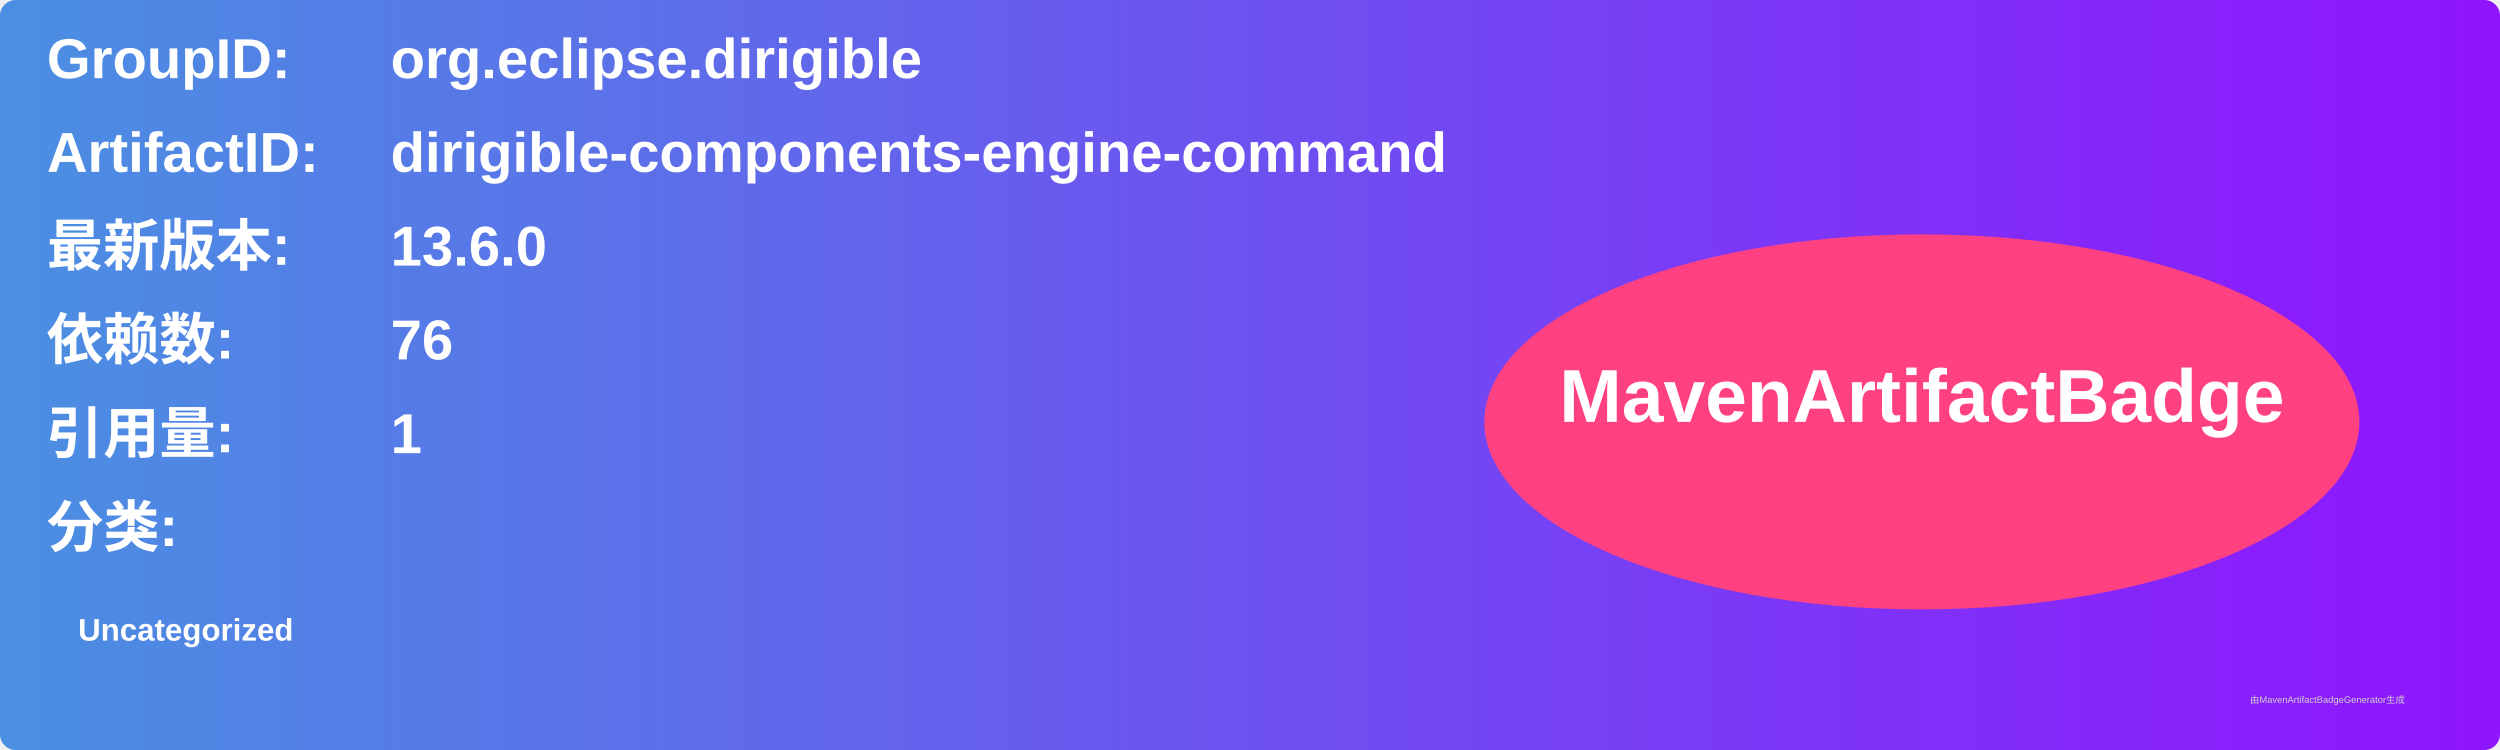
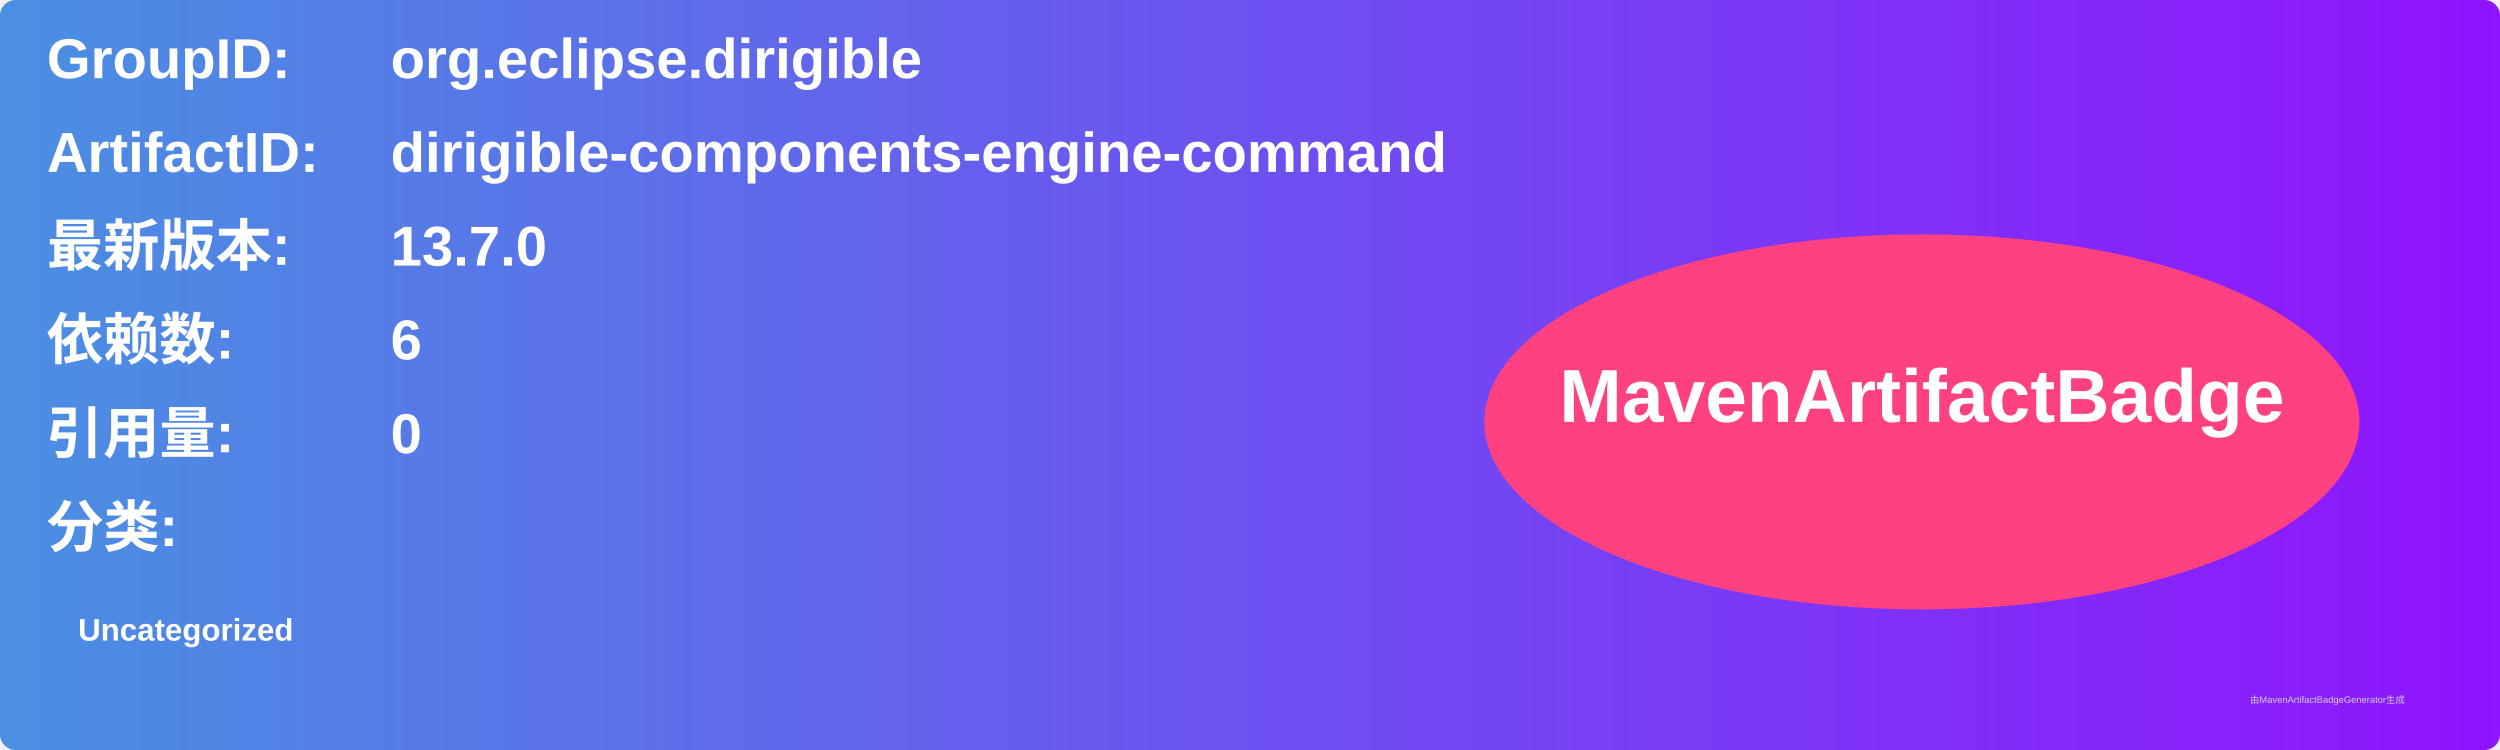
<svg xmlns="http://www.w3.org/2000/svg" width="800" height="240" viewBox="0 0 800 240">
  <linearGradient id="grad" x1="0%" y1="0%" x2="100%" y2="0%">
    <stop offset="0%" stop-color="#4a90e2" />
    <stop offset="100%" stop-color="#9013fe" />
  </linearGradient>
  <rect width="100%" height="100%" rx="5" ry="5" fill="url(#grad)" />
  <g transform="translate(15, 15)">
    <text x="0" y="10" font-family="Arial" font-size="18" fill="white" font-weight="bold" width="260">GroupID:</text>
    <text x="110" y="10" font-family="Arial" font-size="18" fill="white" font-weight="bold" width="460">org.eclipse.dirigible</text>
    <text x="0" y="40" font-family="Arial" font-size="18" fill="white" font-weight="bold" width="260">ArtifactID:</text>
    <text x="110" y="40" font-family="Arial" font-size="18" fill="white" font-weight="bold" width="460">dirigible-components-engine-command</text>
    <text x="0" y="70" font-family="Arial" font-size="18" fill="white" font-weight="bold">最新版本:</text>
    <text x="110" y="70" font-family="Arial" font-size="18" fill="white" font-weight="bold">
-       <tspan font-weight="bold">13.6.0</tspan>
+       <tspan font-weight="bold">13.7.0</tspan>
    </text>
    <text x="0" y="100" font-family="Arial" font-size="18" fill="white" font-weight="bold">依赖数: </text>
    <text x="110" y="100" font-family="Arial" font-size="18" fill="white">
-       <tspan font-weight="bold">76</tspan>
+       <tspan font-weight="bold">6</tspan>
    </text>
    <text x="0" y="130" font-family="Arial" font-size="18" fill="white" font-weight="bold">引用量: </text>
    <text x="110" y="130" font-family="Arial" font-size="18" fill="white">
-       <tspan font-weight="bold">1</tspan>
+       <tspan font-weight="bold">0</tspan>
    </text>
    <text x="0" y="160" font-family="Arial" font-size="18" fill="white" font-weight="bold">分类:</text>
    <text x="10" y="190" font-family="Arial" font-size="10" fill="white">
      <tspan font-weight="bold">Uncategorized</tspan>
    </text>
    <ellipse cx="600" cy="120" rx="140" ry="60" fill="#ff4081" />
    <text x="600" y="120" text-anchor="middle" font-family="Arial" font-size="24" fill="white" font-weight="bold">MavenArtifactBadge</text>
  </g>
  <text x="720" y="225" font-family="Arial" font-size="3" fill="#d0d0d0">由MavenArtifactBadgeGenerator生成</text>
</svg>
